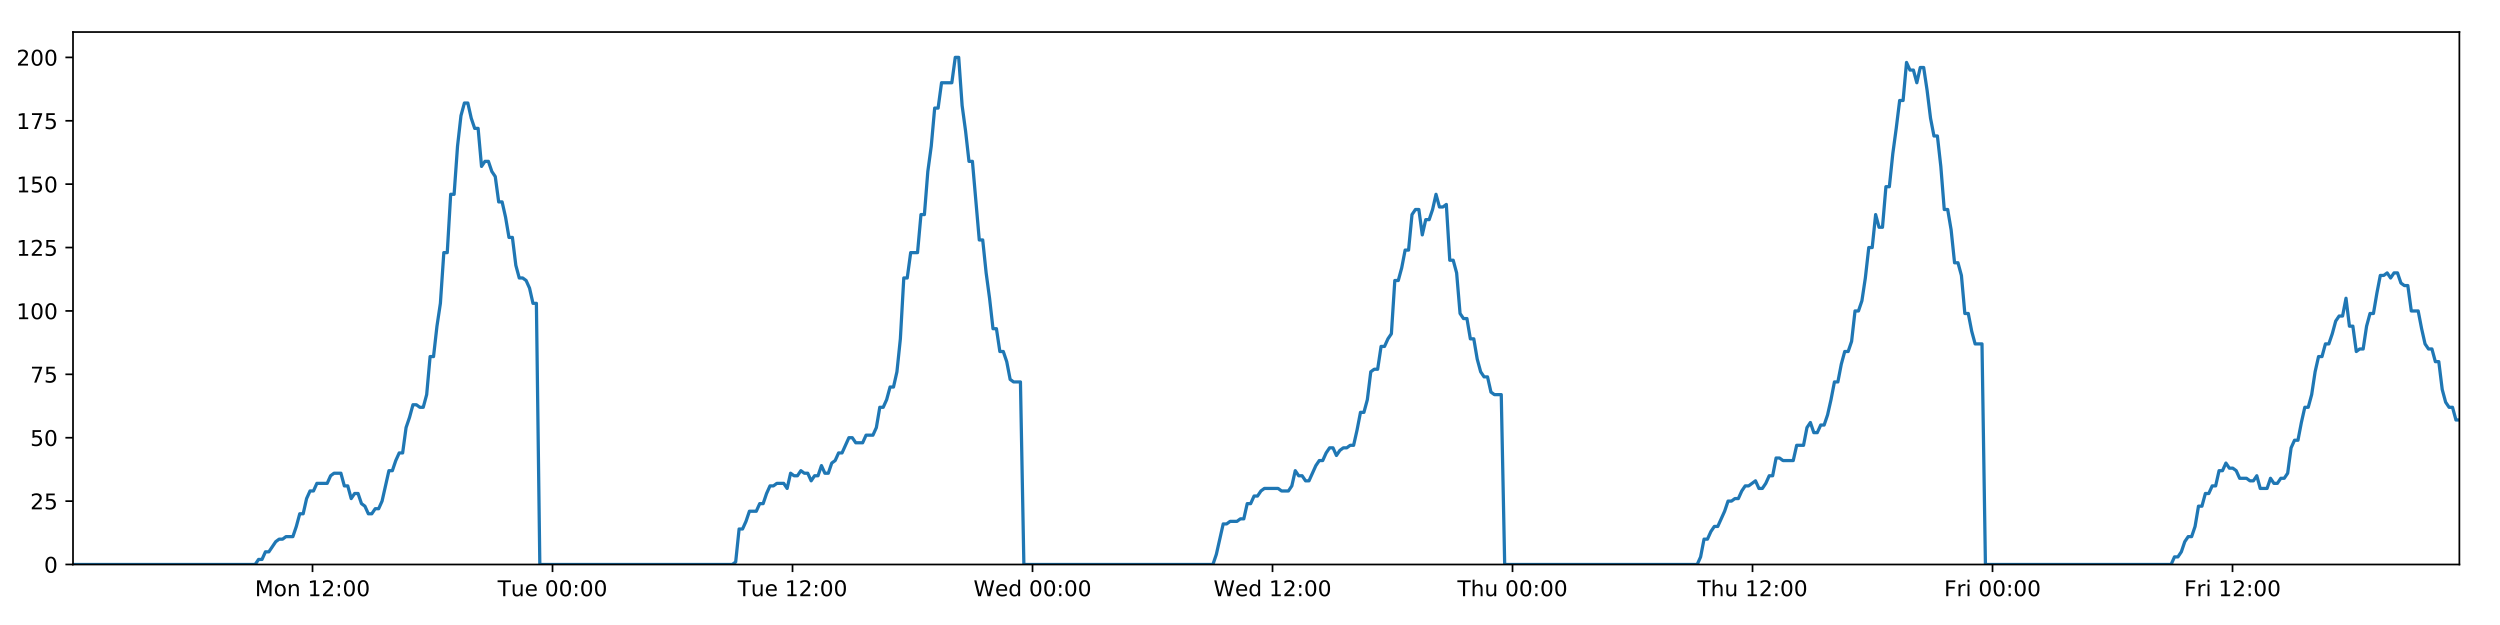
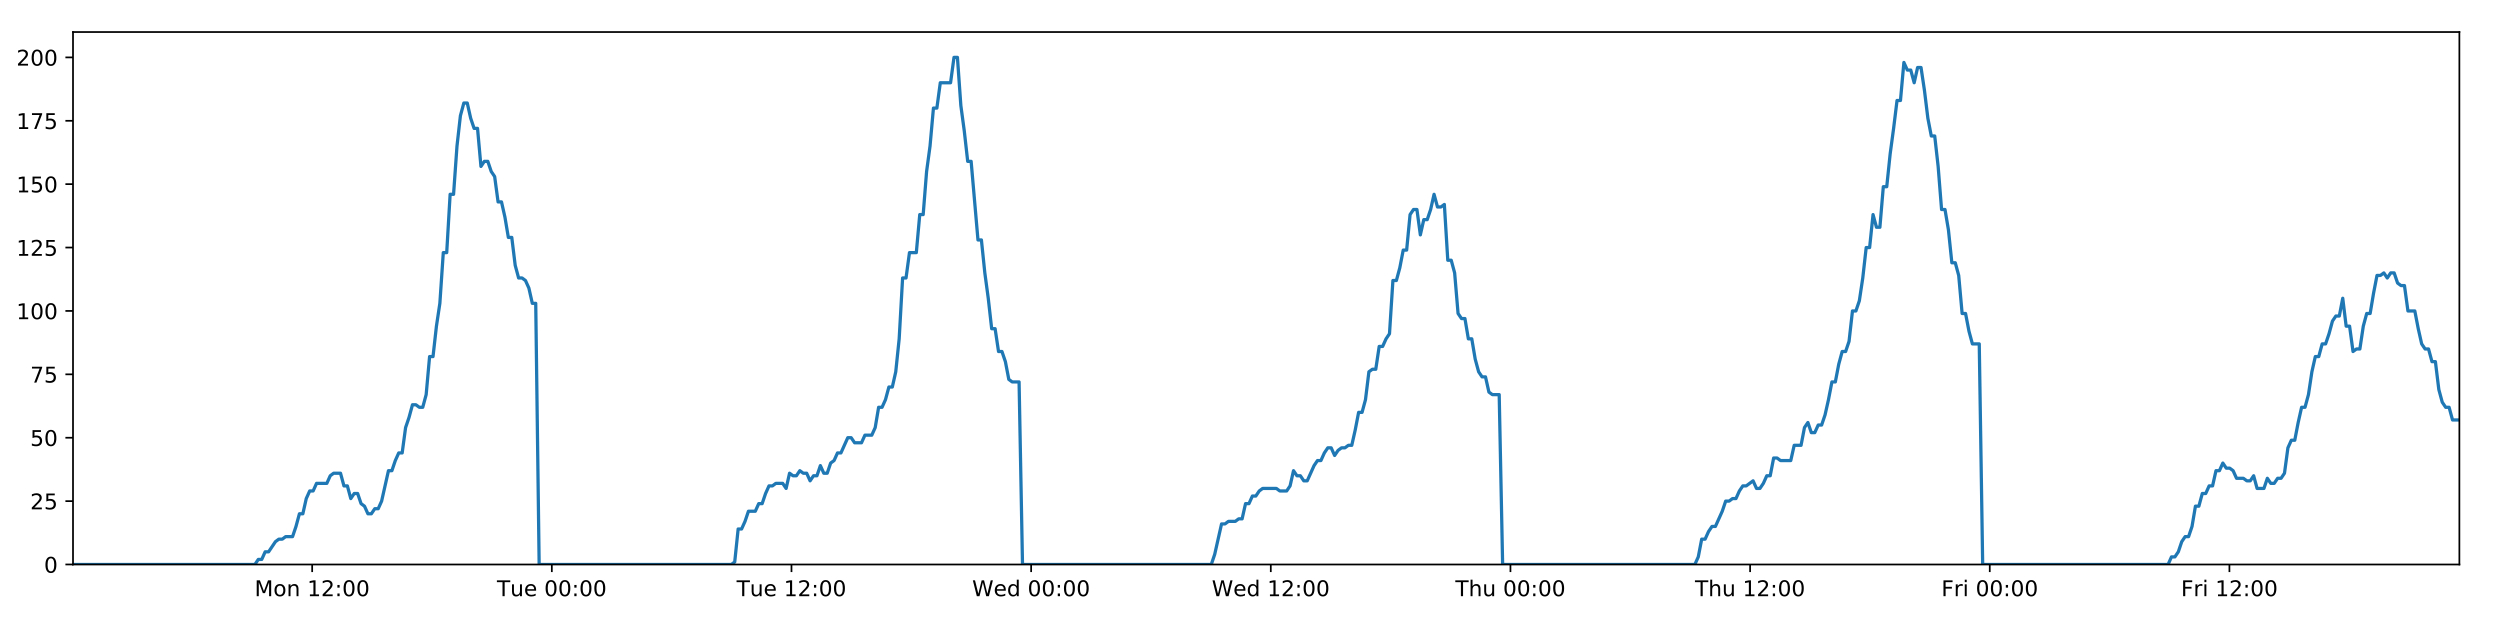
<svg xmlns="http://www.w3.org/2000/svg" xmlns:xlink="http://www.w3.org/1999/xlink" height="288pt" version="1.1" viewBox="0 0 1152 288" width="1152pt">
  <defs>
    <style type="text/css">
*{stroke-linecap:butt;stroke-linejoin:round;}
  </style>
  </defs>
  <g id="figure_1">
    <g id="patch_1">
      <path d="M 0 288  L 1152 288  L 1152 0  L 0 0  z " style="fill:#ffffff;" />
    </g>
    <g id="axes_1">
      <g id="patch_2">
        <path d="M 33.64 260.12  L 1133.28 260.12  L 1133.28 14.76  L 33.64 14.76  z " style="fill:#ffffff;" />
      </g>
      <g id="matplotlib.axis_1">
        <g id="xtick_1">
          <g id="line2d_1">
            <defs>
-               <path d="M 0 0  L 0 3.5  " id="m88bc4297ba" style="stroke:#000000;stroke-width:0.8;" />
-             </defs>
-             <g>
-               <use style="stroke:#000000;stroke-width:0.8;" x="144.008" xlink:href="#m88bc4297ba" y="260.12" />
+               <path d="M 0 0  L 0 3.5  " id="md7e9ade4cb" style="stroke:#000000;stroke-width:0.8;" />
+             </defs>
+             <g>
+               <use style="stroke:#000000;stroke-width:0.8;" x="143.849" xlink:href="#md7e9ade4cb" y="260.12" />
            </g>
          </g>
          <g id="text_1">
            <defs>
              <path d="M 9.812 72.906  L 24.516 72.906  L 43.109 23.297  L 61.812 72.906  L 76.516 72.906  L 76.516 0  L 66.891 0  L 66.891 64.016  L 48.094 14.016  L 38.188 14.016  L 19.391 64.016  L 19.391 0  L 9.812 0  z " id="DejaVuSans-77" />
              <path d="M 30.609 48.391  Q 23.391 48.391 19.188 42.75  Q 14.984 37.109 14.984 27.297  Q 14.984 17.484 19.156 11.844  Q 23.344 6.203 30.609 6.203  Q 37.797 6.203 41.984 11.859  Q 46.188 17.531 46.188 27.297  Q 46.188 37.016 41.984 42.703  Q 37.797 48.391 30.609 48.391  z M 30.609 56  Q 42.328 56 49.016 48.375  Q 55.719 40.766 55.719 27.297  Q 55.719 13.875 49.016 6.219  Q 42.328 -1.422 30.609 -1.422  Q 18.844 -1.422 12.172 6.219  Q 5.516 13.875 5.516 27.297  Q 5.516 40.766 12.172 48.375  Q 18.844 56 30.609 56  z " id="DejaVuSans-111" />
              <path d="M 54.891 33.016  L 54.891 0  L 45.906 0  L 45.906 32.719  Q 45.906 40.484 42.875 44.328  Q 39.844 48.188 33.797 48.188  Q 26.516 48.188 22.312 43.547  Q 18.109 38.922 18.109 30.906  L 18.109 0  L 9.078 0  L 9.078 54.688  L 18.109 54.688  L 18.109 46.188  Q 21.344 51.125 25.703 53.562  Q 30.078 56 35.797 56  Q 45.219 56 50.047 50.172  Q 54.891 44.344 54.891 33.016  z " id="DejaVuSans-110" />
              <path id="DejaVuSans-32" />
              <path d="M 12.406 8.297  L 28.516 8.297  L 28.516 63.922  L 10.984 60.406  L 10.984 69.391  L 28.422 72.906  L 38.281 72.906  L 38.281 8.297  L 54.391 8.297  L 54.391 0  L 12.406 0  z " id="DejaVuSans-49" />
              <path d="M 19.188 8.297  L 53.609 8.297  L 53.609 0  L 7.328 0  L 7.328 8.297  Q 12.938 14.109 22.625 23.891  Q 32.328 33.688 34.812 36.531  Q 39.547 41.844 41.422 45.531  Q 43.312 49.219 43.312 52.781  Q 43.312 58.594 39.234 62.25  Q 35.156 65.922 28.609 65.922  Q 23.969 65.922 18.812 64.312  Q 13.672 62.703 7.812 59.422  L 7.812 69.391  Q 13.766 71.781 18.938 73  Q 24.125 74.219 28.422 74.219  Q 39.75 74.219 46.484 68.547  Q 53.219 62.891 53.219 53.422  Q 53.219 48.922 51.531 44.891  Q 49.859 40.875 45.406 35.406  Q 44.188 33.984 37.641 27.219  Q 31.109 20.453 19.188 8.297  z " id="DejaVuSans-50" />
              <path d="M 11.719 12.406  L 22.016 12.406  L 22.016 0  L 11.719 0  z M 11.719 51.703  L 22.016 51.703  L 22.016 39.312  L 11.719 39.312  z " id="DejaVuSans-58" />
              <path d="M 31.781 66.406  Q 24.172 66.406 20.328 58.906  Q 16.5 51.422 16.5 36.375  Q 16.5 21.391 20.328 13.891  Q 24.172 6.391 31.781 6.391  Q 39.453 6.391 43.281 13.891  Q 47.125 21.391 47.125 36.375  Q 47.125 51.422 43.281 58.906  Q 39.453 66.406 31.781 66.406  z M 31.781 74.219  Q 44.047 74.219 50.516 64.516  Q 56.984 54.828 56.984 36.375  Q 56.984 17.969 50.516 8.266  Q 44.047 -1.422 31.781 -1.422  Q 19.531 -1.422 13.062 8.266  Q 6.594 17.969 6.594 36.375  Q 6.594 54.828 13.062 64.516  Q 19.531 74.219 31.781 74.219  z " id="DejaVuSans-48" />
            </defs>
-             <g transform="translate(117.4671 274.7184)scale(0.1 -0.1)">
+             <g transform="translate(117.3087 274.7184)scale(0.1 -0.1)">
              <use xlink:href="#DejaVuSans-77" />
              <use x="86.279" xlink:href="#DejaVuSans-111" />
              <use x="147.461" xlink:href="#DejaVuSans-110" />
              <use x="210.84" xlink:href="#DejaVuSans-32" />
              <use x="242.627" xlink:href="#DejaVuSans-49" />
              <use x="306.25" xlink:href="#DejaVuSans-50" />
              <use x="369.873" xlink:href="#DejaVuSans-58" />
              <use x="403.564" xlink:href="#DejaVuSans-48" />
              <use x="467.188" xlink:href="#DejaVuSans-48" />
            </g>
          </g>
        </g>
        <g id="xtick_2">
          <g id="line2d_2">
            <g>
-               <use style="stroke:#000000;stroke-width:0.8;" x="254.6" xlink:href="#m88bc4297ba" y="260.12" />
+               <use style="stroke:#000000;stroke-width:0.8;" x="254.283" xlink:href="#md7e9ade4cb" y="260.12" />
            </g>
          </g>
          <g id="text_2">
            <defs>
              <path d="M -0.297 72.906  L 61.375 72.906  L 61.375 64.594  L 35.5 64.594  L 35.5 0  L 25.594 0  L 25.594 64.594  L -0.297 64.594  z " id="DejaVuSans-84" />
              <path d="M 8.5 21.578  L 8.5 54.688  L 17.484 54.688  L 17.484 21.922  Q 17.484 14.156 20.5 10.266  Q 23.531 6.391 29.594 6.391  Q 36.859 6.391 41.078 11.031  Q 45.312 15.672 45.312 23.688  L 45.312 54.688  L 54.297 54.688  L 54.297 0  L 45.312 0  L 45.312 8.406  Q 42.047 3.422 37.719 1  Q 33.406 -1.422 27.688 -1.422  Q 18.266 -1.422 13.375 4.438  Q 8.5 10.297 8.5 21.578  z M 31.109 56  z " id="DejaVuSans-117" />
              <path d="M 56.203 29.594  L 56.203 25.203  L 14.891 25.203  Q 15.484 15.922 20.484 11.062  Q 25.484 6.203 34.422 6.203  Q 39.594 6.203 44.453 7.469  Q 49.312 8.734 54.109 11.281  L 54.109 2.781  Q 49.266 0.734 44.188 -0.344  Q 39.109 -1.422 33.891 -1.422  Q 20.797 -1.422 13.156 6.188  Q 5.516 13.812 5.516 26.812  Q 5.516 40.234 12.766 48.109  Q 20.016 56 32.328 56  Q 43.359 56 49.781 48.891  Q 56.203 41.797 56.203 29.594  z M 47.219 32.234  Q 47.125 39.594 43.094 43.984  Q 39.062 48.391 32.422 48.391  Q 24.906 48.391 20.391 44.141  Q 15.875 39.891 15.188 32.172  z " id="DejaVuSans-101" />
            </defs>
-             <g transform="translate(229.3138 274.7184)scale(0.1 -0.1)">
+             <g transform="translate(228.9966 274.7184)scale(0.1 -0.1)">
              <use xlink:href="#DejaVuSans-84" />
              <use x="60.85" xlink:href="#DejaVuSans-117" />
              <use x="124.229" xlink:href="#DejaVuSans-101" />
              <use x="185.752" xlink:href="#DejaVuSans-32" />
              <use x="217.539" xlink:href="#DejaVuSans-48" />
              <use x="281.162" xlink:href="#DejaVuSans-48" />
              <use x="344.785" xlink:href="#DejaVuSans-58" />
              <use x="378.477" xlink:href="#DejaVuSans-48" />
              <use x="442.1" xlink:href="#DejaVuSans-48" />
            </g>
          </g>
        </g>
        <g id="xtick_3">
          <g id="line2d_3">
            <g>
-               <use style="stroke:#000000;stroke-width:0.8;" x="365.192" xlink:href="#m88bc4297ba" y="260.12" />
+               <use style="stroke:#000000;stroke-width:0.8;" x="364.716" xlink:href="#md7e9ade4cb" y="260.12" />
            </g>
          </g>
          <g id="text_3">
-             <g transform="translate(339.9058 274.7184)scale(0.1 -0.1)">
+             <g transform="translate(339.4298 274.7184)scale(0.1 -0.1)">
              <use xlink:href="#DejaVuSans-84" />
              <use x="60.85" xlink:href="#DejaVuSans-117" />
              <use x="124.229" xlink:href="#DejaVuSans-101" />
              <use x="185.752" xlink:href="#DejaVuSans-32" />
              <use x="217.539" xlink:href="#DejaVuSans-49" />
              <use x="281.162" xlink:href="#DejaVuSans-50" />
              <use x="344.785" xlink:href="#DejaVuSans-58" />
              <use x="378.477" xlink:href="#DejaVuSans-48" />
              <use x="442.1" xlink:href="#DejaVuSans-48" />
            </g>
          </g>
        </g>
        <g id="xtick_4">
          <g id="line2d_4">
            <g>
-               <use style="stroke:#000000;stroke-width:0.8;" x="475.784" xlink:href="#m88bc4297ba" y="260.12" />
+               <use style="stroke:#000000;stroke-width:0.8;" x="475.149" xlink:href="#md7e9ade4cb" y="260.12" />
            </g>
          </g>
          <g id="text_4">
            <defs>
              <path d="M 3.328 72.906  L 13.281 72.906  L 28.609 11.281  L 43.891 72.906  L 54.984 72.906  L 70.312 11.281  L 85.594 72.906  L 95.609 72.906  L 77.297 0  L 64.891 0  L 49.516 63.281  L 33.984 0  L 21.578 0  z " id="DejaVuSans-87" />
              <path d="M 45.406 46.391  L 45.406 75.984  L 54.391 75.984  L 54.391 0  L 45.406 0  L 45.406 8.203  Q 42.578 3.328 38.25 0.953  Q 33.938 -1.422 27.875 -1.422  Q 17.969 -1.422 11.734 6.484  Q 5.516 14.406 5.516 27.297  Q 5.516 40.188 11.734 48.094  Q 17.969 56 27.875 56  Q 33.938 56 38.25 53.625  Q 42.578 51.266 45.406 46.391  z M 14.797 27.297  Q 14.797 17.391 18.875 11.75  Q 22.953 6.109 30.078 6.109  Q 37.203 6.109 41.297 11.75  Q 45.406 17.391 45.406 27.297  Q 45.406 37.203 41.297 42.844  Q 37.203 48.484 30.078 48.484  Q 22.953 48.484 18.875 42.844  Q 14.797 37.203 14.797 27.297  z " id="DejaVuSans-100" />
            </defs>
-             <g transform="translate(448.5946 274.7184)scale(0.1 -0.1)">
+             <g transform="translate(447.9598 274.7184)scale(0.1 -0.1)">
              <use xlink:href="#DejaVuSans-87" />
              <use x="98.799" xlink:href="#DejaVuSans-101" />
              <use x="160.322" xlink:href="#DejaVuSans-100" />
              <use x="223.799" xlink:href="#DejaVuSans-32" />
              <use x="255.586" xlink:href="#DejaVuSans-48" />
              <use x="319.209" xlink:href="#DejaVuSans-48" />
              <use x="382.832" xlink:href="#DejaVuSans-58" />
              <use x="416.523" xlink:href="#DejaVuSans-48" />
              <use x="480.146" xlink:href="#DejaVuSans-48" />
            </g>
          </g>
        </g>
        <g id="xtick_5">
          <g id="line2d_5">
            <g>
-               <use style="stroke:#000000;stroke-width:0.8;" x="586.376" xlink:href="#m88bc4297ba" y="260.12" />
+               <use style="stroke:#000000;stroke-width:0.8;" x="585.582" xlink:href="#md7e9ade4cb" y="260.12" />
            </g>
          </g>
          <g id="text_5">
-             <g transform="translate(559.1866 274.7184)scale(0.1 -0.1)">
+             <g transform="translate(558.393 274.7184)scale(0.1 -0.1)">
              <use xlink:href="#DejaVuSans-87" />
              <use x="98.799" xlink:href="#DejaVuSans-101" />
              <use x="160.322" xlink:href="#DejaVuSans-100" />
              <use x="223.799" xlink:href="#DejaVuSans-32" />
              <use x="255.586" xlink:href="#DejaVuSans-49" />
              <use x="319.209" xlink:href="#DejaVuSans-50" />
              <use x="382.832" xlink:href="#DejaVuSans-58" />
              <use x="416.523" xlink:href="#DejaVuSans-48" />
              <use x="480.146" xlink:href="#DejaVuSans-48" />
            </g>
          </g>
        </g>
        <g id="xtick_6">
          <g id="line2d_6">
            <g>
-               <use style="stroke:#000000;stroke-width:0.8;" x="696.968" xlink:href="#m88bc4297ba" y="260.12" />
+               <use style="stroke:#000000;stroke-width:0.8;" x="696.015" xlink:href="#md7e9ade4cb" y="260.12" />
            </g>
          </g>
          <g id="text_6">
            <defs>
              <path d="M 54.891 33.016  L 54.891 0  L 45.906 0  L 45.906 32.719  Q 45.906 40.484 42.875 44.328  Q 39.844 48.188 33.797 48.188  Q 26.516 48.188 22.312 43.547  Q 18.109 38.922 18.109 30.906  L 18.109 0  L 9.078 0  L 9.078 75.984  L 18.109 75.984  L 18.109 46.188  Q 21.344 51.125 25.703 53.562  Q 30.078 56 35.797 56  Q 45.219 56 50.047 50.172  Q 54.891 44.344 54.891 33.016  z " id="DejaVuSans-104" />
            </defs>
-             <g transform="translate(671.5778 274.7184)scale(0.1 -0.1)">
+             <g transform="translate(670.6254 274.7184)scale(0.1 -0.1)">
              <use xlink:href="#DejaVuSans-84" />
              <use x="61.084" xlink:href="#DejaVuSans-104" />
              <use x="124.463" xlink:href="#DejaVuSans-117" />
              <use x="187.842" xlink:href="#DejaVuSans-32" />
              <use x="219.629" xlink:href="#DejaVuSans-48" />
              <use x="283.252" xlink:href="#DejaVuSans-48" />
              <use x="346.875" xlink:href="#DejaVuSans-58" />
              <use x="380.566" xlink:href="#DejaVuSans-48" />
              <use x="444.189" xlink:href="#DejaVuSans-48" />
            </g>
          </g>
        </g>
        <g id="xtick_7">
          <g id="line2d_7">
            <g>
-               <use style="stroke:#000000;stroke-width:0.8;" x="807.56" xlink:href="#m88bc4297ba" y="260.12" />
+               <use style="stroke:#000000;stroke-width:0.8;" x="806.448" xlink:href="#md7e9ade4cb" y="260.12" />
            </g>
          </g>
          <g id="text_7">
-             <g transform="translate(782.1698 274.7184)scale(0.1 -0.1)">
+             <g transform="translate(781.0586 274.7184)scale(0.1 -0.1)">
              <use xlink:href="#DejaVuSans-84" />
              <use x="61.084" xlink:href="#DejaVuSans-104" />
              <use x="124.463" xlink:href="#DejaVuSans-117" />
              <use x="187.842" xlink:href="#DejaVuSans-32" />
              <use x="219.629" xlink:href="#DejaVuSans-49" />
              <use x="283.252" xlink:href="#DejaVuSans-50" />
              <use x="346.875" xlink:href="#DejaVuSans-58" />
              <use x="380.566" xlink:href="#DejaVuSans-48" />
              <use x="444.189" xlink:href="#DejaVuSans-48" />
            </g>
          </g>
        </g>
        <g id="xtick_8">
          <g id="line2d_8">
            <g>
-               <use style="stroke:#000000;stroke-width:0.8;" x="918.152" xlink:href="#m88bc4297ba" y="260.12" />
+               <use style="stroke:#000000;stroke-width:0.8;" x="916.882" xlink:href="#md7e9ade4cb" y="260.12" />
            </g>
          </g>
          <g id="text_8">
            <defs>
              <path d="M 9.812 72.906  L 51.703 72.906  L 51.703 64.594  L 19.672 64.594  L 19.672 43.109  L 48.578 43.109  L 48.578 34.812  L 19.672 34.812  L 19.672 0  L 9.812 0  z " id="DejaVuSans-70" />
              <path d="M 41.109 46.297  Q 39.594 47.172 37.812 47.578  Q 36.031 48 33.891 48  Q 26.266 48 22.188 43.047  Q 18.109 38.094 18.109 28.812  L 18.109 0  L 9.078 0  L 9.078 54.688  L 18.109 54.688  L 18.109 46.188  Q 20.953 51.172 25.484 53.578  Q 30.031 56 36.531 56  Q 37.453 56 38.578 55.875  Q 39.703 55.766 41.062 55.516  z " id="DejaVuSans-114" />
              <path d="M 9.422 54.688  L 18.406 54.688  L 18.406 0  L 9.422 0  z M 9.422 75.984  L 18.406 75.984  L 18.406 64.594  L 9.422 64.594  z " id="DejaVuSans-105" />
            </defs>
-             <g transform="translate(895.8383 274.7184)scale(0.1 -0.1)">
+             <g transform="translate(894.5684 274.7184)scale(0.1 -0.1)">
              <use xlink:href="#DejaVuSans-70" />
              <use x="57.41" xlink:href="#DejaVuSans-114" />
              <use x="98.523" xlink:href="#DejaVuSans-105" />
              <use x="126.307" xlink:href="#DejaVuSans-32" />
              <use x="158.094" xlink:href="#DejaVuSans-48" />
              <use x="221.717" xlink:href="#DejaVuSans-48" />
              <use x="285.34" xlink:href="#DejaVuSans-58" />
              <use x="319.031" xlink:href="#DejaVuSans-48" />
              <use x="382.654" xlink:href="#DejaVuSans-48" />
            </g>
          </g>
        </g>
        <g id="xtick_9">
          <g id="line2d_9">
            <g>
-               <use style="stroke:#000000;stroke-width:0.8;" x="1028.744" xlink:href="#m88bc4297ba" y="260.12" />
+               <use style="stroke:#000000;stroke-width:0.8;" x="1027.315" xlink:href="#md7e9ade4cb" y="260.12" />
            </g>
          </g>
          <g id="text_9">
-             <g transform="translate(1006.43 274.7184)scale(0.1 -0.1)">
+             <g transform="translate(1005.002 274.7184)scale(0.1 -0.1)">
              <use xlink:href="#DejaVuSans-70" />
              <use x="57.41" xlink:href="#DejaVuSans-114" />
              <use x="98.523" xlink:href="#DejaVuSans-105" />
              <use x="126.307" xlink:href="#DejaVuSans-32" />
              <use x="158.094" xlink:href="#DejaVuSans-49" />
              <use x="221.717" xlink:href="#DejaVuSans-50" />
              <use x="285.34" xlink:href="#DejaVuSans-58" />
              <use x="319.031" xlink:href="#DejaVuSans-48" />
              <use x="382.654" xlink:href="#DejaVuSans-48" />
            </g>
          </g>
        </g>
      </g>
      <g id="matplotlib.axis_2">
        <g id="ytick_1">
          <g id="line2d_10">
            <defs>
-               <path d="M 0 0  L -3.5 0  " id="md80e91fb2a" style="stroke:#000000;stroke-width:0.8;" />
-             </defs>
-             <g>
-               <use style="stroke:#000000;stroke-width:0.8;" x="33.64" xlink:href="#md80e91fb2a" y="260.12" />
+               <path d="M 0 0  L -3.5 0  " id="m12d3715733" style="stroke:#000000;stroke-width:0.8;" />
+             </defs>
+             <g>
+               <use style="stroke:#000000;stroke-width:0.8;" x="33.64" xlink:href="#m12d3715733" y="260.12" />
            </g>
          </g>
          <g id="text_10">
            <g transform="translate(20.2775 263.9192)scale(0.1 -0.1)">
              <use xlink:href="#DejaVuSans-48" />
            </g>
          </g>
        </g>
        <g id="ytick_2">
          <g id="line2d_11">
            <g>
-               <use style="stroke:#000000;stroke-width:0.8;" x="33.64" xlink:href="#md80e91fb2a" y="230.91" />
+               <use style="stroke:#000000;stroke-width:0.8;" x="33.64" xlink:href="#m12d3715733" y="230.91" />
            </g>
          </g>
          <g id="text_11">
            <defs>
              <path d="M 10.797 72.906  L 49.516 72.906  L 49.516 64.594  L 19.828 64.594  L 19.828 46.734  Q 21.969 47.469 24.109 47.828  Q 26.266 48.188 28.422 48.188  Q 40.625 48.188 47.75 41.5  Q 54.891 34.812 54.891 23.391  Q 54.891 11.625 47.562 5.094  Q 40.234 -1.422 26.906 -1.422  Q 22.312 -1.422 17.547 -0.641  Q 12.797 0.141 7.719 1.703  L 7.719 11.625  Q 12.109 9.234 16.797 8.062  Q 21.484 6.891 26.703 6.891  Q 35.156 6.891 40.078 11.328  Q 45.016 15.766 45.016 23.391  Q 45.016 31 40.078 35.438  Q 35.156 39.891 26.703 39.891  Q 22.75 39.891 18.812 39.016  Q 14.891 38.141 10.797 36.281  z " id="DejaVuSans-53" />
            </defs>
            <g transform="translate(13.915 234.7097)scale(0.1 -0.1)">
              <use xlink:href="#DejaVuSans-50" />
              <use x="63.623" xlink:href="#DejaVuSans-53" />
            </g>
          </g>
        </g>
        <g id="ytick_3">
          <g id="line2d_12">
            <g>
-               <use style="stroke:#000000;stroke-width:0.8;" x="33.64" xlink:href="#md80e91fb2a" y="201.701" />
+               <use style="stroke:#000000;stroke-width:0.8;" x="33.64" xlink:href="#m12d3715733" y="201.701" />
            </g>
          </g>
          <g id="text_12">
            <g transform="translate(13.915 205.5002)scale(0.1 -0.1)">
              <use xlink:href="#DejaVuSans-53" />
              <use x="63.623" xlink:href="#DejaVuSans-48" />
            </g>
          </g>
        </g>
        <g id="ytick_4">
          <g id="line2d_13">
            <g>
-               <use style="stroke:#000000;stroke-width:0.8;" x="33.64" xlink:href="#md80e91fb2a" y="172.491" />
+               <use style="stroke:#000000;stroke-width:0.8;" x="33.64" xlink:href="#m12d3715733" y="172.491" />
            </g>
          </g>
          <g id="text_13">
            <defs>
              <path d="M 8.203 72.906  L 55.078 72.906  L 55.078 68.703  L 28.609 0  L 18.312 0  L 43.219 64.594  L 8.203 64.594  z " id="DejaVuSans-55" />
            </defs>
            <g transform="translate(13.915 176.2906)scale(0.1 -0.1)">
              <use xlink:href="#DejaVuSans-55" />
              <use x="63.623" xlink:href="#DejaVuSans-53" />
            </g>
          </g>
        </g>
        <g id="ytick_5">
          <g id="line2d_14">
            <g>
-               <use style="stroke:#000000;stroke-width:0.8;" x="33.64" xlink:href="#md80e91fb2a" y="143.282" />
+               <use style="stroke:#000000;stroke-width:0.8;" x="33.64" xlink:href="#m12d3715733" y="143.282" />
            </g>
          </g>
          <g id="text_14">
            <g transform="translate(7.5525 147.0811)scale(0.1 -0.1)">
              <use xlink:href="#DejaVuSans-49" />
              <use x="63.623" xlink:href="#DejaVuSans-48" />
              <use x="127.246" xlink:href="#DejaVuSans-48" />
            </g>
          </g>
        </g>
        <g id="ytick_6">
          <g id="line2d_15">
            <g>
-               <use style="stroke:#000000;stroke-width:0.8;" x="33.64" xlink:href="#md80e91fb2a" y="114.072" />
+               <use style="stroke:#000000;stroke-width:0.8;" x="33.64" xlink:href="#m12d3715733" y="114.072" />
            </g>
          </g>
          <g id="text_15">
            <g transform="translate(7.5525 117.8716)scale(0.1 -0.1)">
              <use xlink:href="#DejaVuSans-49" />
              <use x="63.623" xlink:href="#DejaVuSans-50" />
              <use x="127.246" xlink:href="#DejaVuSans-53" />
            </g>
          </g>
        </g>
        <g id="ytick_7">
          <g id="line2d_16">
            <g>
-               <use style="stroke:#000000;stroke-width:0.8;" x="33.64" xlink:href="#md80e91fb2a" y="84.863" />
+               <use style="stroke:#000000;stroke-width:0.8;" x="33.64" xlink:href="#m12d3715733" y="84.863" />
            </g>
          </g>
          <g id="text_16">
            <g transform="translate(7.5525 88.66208)scale(0.1 -0.1)">
              <use xlink:href="#DejaVuSans-49" />
              <use x="63.623" xlink:href="#DejaVuSans-53" />
              <use x="127.246" xlink:href="#DejaVuSans-48" />
            </g>
          </g>
        </g>
        <g id="ytick_8">
          <g id="line2d_17">
            <g>
-               <use style="stroke:#000000;stroke-width:0.8;" x="33.64" xlink:href="#md80e91fb2a" y="55.653" />
+               <use style="stroke:#000000;stroke-width:0.8;" x="33.64" xlink:href="#m12d3715733" y="55.653" />
            </g>
          </g>
          <g id="text_17">
            <g transform="translate(7.5525 59.45255)scale(0.1 -0.1)">
              <use xlink:href="#DejaVuSans-49" />
              <use x="63.623" xlink:href="#DejaVuSans-55" />
              <use x="127.246" xlink:href="#DejaVuSans-53" />
            </g>
          </g>
        </g>
        <g id="ytick_9">
          <g id="line2d_18">
            <g>
-               <use style="stroke:#000000;stroke-width:0.8;" x="33.64" xlink:href="#md80e91fb2a" y="26.444" />
+               <use style="stroke:#000000;stroke-width:0.8;" x="33.64" xlink:href="#m12d3715733" y="26.444" />
            </g>
          </g>
          <g id="text_18">
            <g transform="translate(7.5525 30.24303)scale(0.1 -0.1)">
              <use xlink:href="#DejaVuSans-50" />
              <use x="63.623" xlink:href="#DejaVuSans-48" />
              <use x="127.246" xlink:href="#DejaVuSans-48" />
            </g>
          </g>
        </g>
      </g>
      <g id="line2d_19">
-         <path clip-path="url(#pcc36a77814)" d="M 33.64 260.12  L 117.566 260.12  L 119.148 257.783  L 120.73 257.783  L 122.312 254.278  L 123.894 254.278  L 127.055 249.605  L 128.637 248.436  L 130.217 248.436  L 131.797 247.268  L 134.959 247.268  L 136.54 242.594  L 138.121 236.752  L 139.7 236.752  L 141.281 229.742  L 142.865 226.237  L 144.445 226.237  L 146.026 222.732  L 150.766 222.732  L 152.346 219.227  L 153.926 218.058  L 157.087 218.058  L 158.668 223.9  L 160.248 223.9  L 161.831 229.742  L 163.41 227.405  L 164.992 227.405  L 166.572 232.079  L 168.152 233.247  L 169.733 236.752  L 171.313 236.752  L 172.896 234.416  L 174.475 234.416  L 176.055 230.91  L 179.214 216.89  L 180.794 216.89  L 182.374 212.216  L 183.955 208.711  L 185.537 208.711  L 187.117 197.027  L 188.703 192.354  L 190.289 186.512  L 191.869 186.512  L 193.45 187.68  L 195.029 187.68  L 196.61 181.838  L 198.19 164.313  L 199.77 164.313  L 201.35 150.292  L 202.931 139.777  L 204.512 116.409  L 206.092 116.409  L 207.672 89.536  L 209.254 89.536  L 210.834 67.337  L 212.413 53.317  L 213.992 47.475  L 215.572 47.475  L 217.152 54.485  L 218.731 59.158  L 220.312 59.158  L 221.893 76.684  L 223.472 74.347  L 225.054 74.347  L 226.636 79.021  L 228.215 81.358  L 229.797 93.042  L 231.376 93.042  L 232.955 100.052  L 234.535 109.399  L 236.113 109.399  L 237.694 122.251  L 239.273 128.093  L 240.855 128.093  L 242.434 129.261  L 244.014 132.766  L 245.593 139.777  L 247.171 139.777  L 248.749 260.12  L 337.443 260.12  L 338.997 258.952  L 340.581 243.763  L 342.164 243.763  L 343.748 240.258  L 345.328 235.584  L 348.494 235.584  L 350.074 232.079  L 351.654 232.079  L 353.234 227.405  L 354.815 223.9  L 356.394 223.9  L 357.976 222.732  L 361.135 222.732  L 362.715 225.069  L 364.299 218.058  L 365.882 219.227  L 367.461 219.227  L 369.041 216.89  L 370.622 218.058  L 372.203 218.058  L 373.783 221.563  L 375.362 219.227  L 376.942 219.227  L 378.524 214.553  L 380.103 218.058  L 381.682 218.058  L 383.261 213.385  L 384.844 212.216  L 386.426 208.711  L 388.007 208.711  L 391.166 201.701  L 392.748 201.701  L 394.331 204.038  L 397.501 204.038  L 399.08 200.533  L 402.242 200.533  L 403.824 197.027  L 405.405 187.68  L 406.984 187.68  L 408.563 184.175  L 410.144 178.333  L 411.724 178.333  L 413.306 171.323  L 414.887 156.134  L 416.467 128.093  L 418.052 128.093  L 419.638 116.409  L 422.798 116.409  L 424.383 98.883  L 425.963 98.883  L 427.542 79.021  L 429.122 67.337  L 430.701 49.811  L 432.281 49.811  L 433.863 38.128  L 438.601 38.128  L 440.184 26.444  L 441.767 26.444  L 443.346 48.643  L 444.927 60.327  L 446.506 74.347  L 448.09 74.347  L 451.248 110.567  L 452.832 110.567  L 454.411 125.756  L 455.991 137.44  L 457.57 151.461  L 459.154 151.461  L 460.734 161.976  L 462.315 161.976  L 463.899 166.65  L 465.478 174.828  L 467.058 175.997  L 470.219 175.997  L 471.798 260.12  L 558.91 260.12  L 560.489 255.446  L 563.65 241.426  L 565.232 241.426  L 566.812 240.258  L 569.977 240.258  L 571.557 239.089  L 573.137 239.089  L 574.719 232.079  L 576.301 232.079  L 577.881 228.574  L 579.463 228.574  L 581.044 226.237  L 582.626 225.069  L 588.95 225.069  L 590.537 226.237  L 593.696 226.237  L 595.276 223.9  L 596.858 216.89  L 598.437 219.227  L 600.02 219.227  L 601.603 221.563  L 603.182 221.563  L 606.342 214.553  L 607.925 212.216  L 609.507 212.216  L 611.087 208.711  L 612.669 206.374  L 614.251 206.374  L 615.831 209.88  L 617.413 207.543  L 618.995 206.374  L 620.578 206.374  L 622.161 205.206  L 623.742 205.206  L 625.322 198.196  L 626.904 190.017  L 628.488 190.017  L 630.071 184.175  L 631.653 171.323  L 633.232 170.155  L 634.817 170.155  L 636.4 159.639  L 637.983 159.639  L 639.564 156.134  L 641.146 153.797  L 642.729 129.261  L 644.323 129.261  L 645.904 123.419  L 647.484 115.241  L 649.066 115.241  L 650.647 98.883  L 652.227 96.547  L 653.807 96.547  L 655.389 108.23  L 656.974 101.22  L 658.553 101.22  L 660.132 96.547  L 661.715 89.536  L 663.302 95.378  L 664.885 95.378  L 666.468 94.21  L 668.051 119.914  L 669.633 119.914  L 671.212 125.756  L 672.795 144.45  L 674.377 146.787  L 675.959 146.787  L 677.541 156.134  L 679.12 156.134  L 680.703 165.481  L 682.286 171.323  L 683.865 173.66  L 685.449 173.66  L 687.031 180.67  L 688.61 181.838  L 691.775 181.838  L 693.358 260.12  L 782.062 260.12  L 783.641 256.615  L 785.219 248.436  L 786.799 248.436  L 788.381 244.931  L 789.961 242.594  L 791.541 242.594  L 794.704 235.584  L 796.286 230.91  L 797.869 230.91  L 799.448 229.742  L 801.029 229.742  L 802.608 226.237  L 804.191 223.9  L 805.772 223.9  L 808.933 221.563  L 810.514 225.069  L 812.096 225.069  L 813.676 222.732  L 815.257 219.227  L 816.838 219.227  L 818.418 211.048  L 819.999 211.048  L 821.579 212.216  L 826.323 212.216  L 827.905 205.206  L 831.066 205.206  L 832.648 197.027  L 834.229 194.691  L 835.812 199.364  L 837.394 199.364  L 838.983 195.859  L 840.563 195.859  L 842.143 191.186  L 843.724 184.175  L 845.305 175.997  L 846.887 175.997  L 848.468 167.818  L 850.051 161.976  L 851.633 161.976  L 853.216 157.302  L 854.798 143.282  L 856.383 143.282  L 857.966 138.608  L 859.548 128.093  L 861.13 114.072  L 862.711 114.072  L 864.291 98.883  L 865.87 104.725  L 867.451 104.725  L 869.032 86.031  L 870.612 86.031  L 872.199 70.842  L 873.78 59.158  L 875.361 46.306  L 876.944 46.306  L 878.528 28.781  L 880.11 32.286  L 881.69 32.286  L 883.271 38.128  L 884.85 31.117  L 886.43 31.117  L 888.009 41.633  L 889.59 54.485  L 891.17 62.664  L 892.749 62.664  L 894.328 76.684  L 895.914 96.547  L 897.493 96.547  L 899.075 105.894  L 900.658 121.083  L 902.237 121.083  L 903.817 126.925  L 905.399 144.45  L 906.981 144.45  L 908.56 152.629  L 910.14 158.471  L 913.302 158.471  L 914.882 260.12  L 1000.448 260.12  L 1002.003 256.615  L 1003.583 256.615  L 1005.163 254.278  L 1006.742 249.605  L 1008.322 247.268  L 1009.905 247.268  L 1011.486 242.594  L 1013.066 233.247  L 1014.648 233.247  L 1016.227 227.405  L 1017.806 227.405  L 1019.385 223.9  L 1020.968 223.9  L 1022.547 216.89  L 1024.127 216.89  L 1025.707 213.385  L 1027.286 215.722  L 1028.866 215.722  L 1030.446 216.89  L 1032.026 220.395  L 1035.193 220.395  L 1036.772 221.563  L 1038.352 221.563  L 1039.932 219.227  L 1041.512 225.069  L 1044.67 225.069  L 1046.249 220.395  L 1047.83 222.732  L 1049.412 222.732  L 1050.993 220.395  L 1052.575 220.395  L 1054.155 218.058  L 1055.735 206.374  L 1057.314 202.869  L 1058.896 202.869  L 1060.474 194.691  L 1062.054 187.68  L 1063.633 187.68  L 1065.216 181.838  L 1066.802 171.323  L 1068.384 164.313  L 1069.968 164.313  L 1071.547 158.471  L 1073.126 158.471  L 1074.71 153.797  L 1076.291 147.955  L 1077.872 145.619  L 1079.456 145.619  L 1081.037 137.44  L 1082.617 150.292  L 1084.197 150.292  L 1085.784 161.976  L 1087.364 160.808  L 1088.943 160.808  L 1090.522 150.292  L 1092.102 144.45  L 1093.684 144.45  L 1095.265 135.103  L 1096.845 126.925  L 1098.427 126.925  L 1100.007 125.756  L 1101.587 128.093  L 1103.172 125.756  L 1104.767 125.756  L 1106.351 130.43  L 1107.937 131.598  L 1109.524 131.598  L 1111.122 143.282  L 1114.295 143.282  L 1115.881 151.461  L 1117.462 158.471  L 1119.05 160.808  L 1120.631 160.808  L 1122.214 166.65  L 1123.795 166.65  L 1125.378 179.502  L 1126.959 185.344  L 1128.539 187.68  L 1130.118 187.68  L 1131.7 193.522  L 1133.28 193.522  L 1133.28 193.522  " style="fill:none;stroke:#1f77b4;stroke-linecap:square;stroke-width:1.5;" />
+         <path clip-path="url(#p9ff4e1f117)" d="M 33.64 260.12  L 117.446 260.12  L 119.025 257.783  L 120.605 257.783  L 122.185 254.278  L 123.765 254.278  L 126.921 249.605  L 128.501 248.436  L 130.078 248.436  L 131.656 247.268  L 134.813 247.268  L 136.392 242.594  L 137.971 236.752  L 139.548 236.752  L 141.127 229.742  L 142.708 226.237  L 144.286 226.237  L 145.864 222.732  L 150.598 222.732  L 152.176 219.227  L 153.753 218.058  L 156.91 218.058  L 158.488 223.9  L 160.066 223.9  L 161.647 229.742  L 163.224 227.405  L 164.803 227.405  L 166.381 232.079  L 167.958 233.247  L 169.537 236.752  L 171.116 236.752  L 172.696 234.416  L 174.273 234.416  L 175.851 230.91  L 179.005 216.89  L 180.582 216.89  L 182.16 212.216  L 183.739 208.711  L 185.319 208.711  L 186.896 197.027  L 188.481 192.354  L 190.064 186.512  L 191.641 186.512  L 193.22 187.68  L 194.798 187.68  L 196.376 181.838  L 197.954 164.313  L 199.531 164.313  L 201.109 150.292  L 202.688 139.777  L 204.267 116.409  L 205.845 116.409  L 207.422 89.536  L 209.002 89.536  L 210.579 67.337  L 212.157 53.317  L 213.733 47.475  L 215.311 47.475  L 216.888 54.485  L 218.465 59.158  L 220.044 59.158  L 221.622 76.684  L 223.199 74.347  L 224.779 74.347  L 226.358 79.021  L 227.935 81.358  L 229.515 93.042  L 231.092 93.042  L 232.669 100.052  L 234.246 109.399  L 235.823 109.399  L 237.401 122.251  L 238.978 128.093  L 240.558 128.093  L 242.134 129.261  L 243.711 132.766  L 245.289 139.777  L 246.865 139.777  L 248.441 260.12  L 337.006 260.12  L 338.558 258.952  L 340.14 243.763  L 341.721 243.763  L 343.302 240.258  L 344.88 235.584  L 348.041 235.584  L 349.619 232.079  L 351.197 232.079  L 352.776 227.405  L 354.354 223.9  L 355.931 223.9  L 357.511 222.732  L 360.665 222.732  L 362.243 225.069  L 363.824 218.058  L 365.405 219.227  L 366.981 219.227  L 368.56 216.89  L 370.138 218.058  L 371.717 218.058  L 373.294 221.563  L 374.871 219.227  L 376.449 219.227  L 378.029 214.553  L 379.606 218.058  L 381.182 218.058  L 382.759 213.385  L 384.34 212.216  L 385.92 208.711  L 387.499 208.711  L 390.653 201.701  L 392.233 201.701  L 393.813 204.038  L 396.978 204.038  L 398.555 200.533  L 401.713 200.533  L 403.293 197.027  L 404.871 187.68  L 406.448 187.68  L 408.025 184.175  L 409.603 178.333  L 411.181 178.333  L 412.761 171.323  L 414.339 156.134  L 415.918 128.093  L 417.5 128.093  L 419.084 116.409  L 422.239 116.409  L 423.822 98.883  L 425.4 98.883  L 426.977 79.021  L 428.554 67.337  L 430.131 49.811  L 431.709 49.811  L 433.288 38.128  L 438.02 38.128  L 439.601 26.444  L 441.181 26.444  L 442.758 48.643  L 444.336 60.327  L 445.914 74.347  L 447.495 74.347  L 450.649 110.567  L 452.23 110.567  L 453.807 125.756  L 455.385 137.44  L 456.962 151.461  L 458.543 151.461  L 460.121 161.976  L 461.699 161.976  L 463.281 166.65  L 464.858 174.828  L 466.436 175.997  L 469.592 175.997  L 471.169 260.12  L 558.156 260.12  L 559.733 255.446  L 562.889 241.426  L 564.469 241.426  L 566.047 240.258  L 569.207 240.258  L 570.784 239.089  L 572.362 239.089  L 573.942 232.079  L 575.522 232.079  L 577.1 228.574  L 578.68 228.574  L 580.258 226.237  L 581.838 225.069  L 588.153 225.069  L 589.738 226.237  L 592.892 226.237  L 594.47 223.9  L 596.049 216.89  L 597.626 219.227  L 599.207 219.227  L 600.787 221.563  L 602.364 221.563  L 605.52 214.553  L 607.1 212.216  L 608.68 212.216  L 610.258 208.711  L 611.837 206.374  L 613.417 206.374  L 614.995 209.88  L 616.575 207.543  L 618.154 206.374  L 619.735 206.374  L 621.316 205.206  L 622.894 205.206  L 624.473 198.196  L 626.052 190.017  L 627.634 190.017  L 629.214 184.175  L 630.794 171.323  L 632.371 170.155  L 633.954 170.155  L 635.534 159.639  L 637.115 159.639  L 638.694 156.134  L 640.274 153.797  L 641.855 129.261  L 643.446 129.261  L 645.025 123.419  L 646.603 115.241  L 648.182 115.241  L 649.761 98.883  L 651.338 96.547  L 652.917 96.547  L 654.496 108.23  L 656.079 101.22  L 657.656 101.22  L 659.233 96.547  L 660.813 89.536  L 662.398 95.378  L 663.979 95.378  L 665.559 94.21  L 667.14 119.914  L 668.72 119.914  L 670.297 125.756  L 671.877 144.45  L 673.457 146.787  L 675.037 146.787  L 676.617 156.134  L 678.193 156.134  L 679.774 165.481  L 681.355 171.323  L 682.932 173.66  L 684.513 173.66  L 686.093 180.67  L 687.669 181.838  L 690.83 181.838  L 692.411 260.12  L 780.987 260.12  L 782.564 256.615  L 784.14 248.436  L 785.717 248.436  L 787.298 244.931  L 788.875 242.594  L 790.453 242.594  L 793.612 235.584  L 795.191 230.91  L 796.772 230.91  L 798.349 229.742  L 799.927 229.742  L 801.504 226.237  L 803.085 223.9  L 804.663 223.9  L 807.82 221.563  L 809.398 225.069  L 810.978 225.069  L 812.556 222.732  L 814.135 219.227  L 815.713 219.227  L 817.292 211.048  L 818.87 211.048  L 820.448 212.216  L 825.185 212.216  L 826.764 205.206  L 829.921 205.206  L 831.5 197.027  L 833.08 194.691  L 834.66 199.364  L 836.24 199.364  L 837.827 195.859  L 839.405 195.859  L 840.982 191.186  L 842.561 184.175  L 844.139 175.997  L 845.719 175.997  L 847.298 167.818  L 848.878 161.976  L 850.458 161.976  L 852.039 157.302  L 853.619 143.282  L 855.202 143.282  L 856.782 138.608  L 858.362 128.093  L 859.942 114.072  L 861.52 114.072  L 863.098 98.883  L 864.676 104.725  L 866.254 104.725  L 867.833 86.031  L 869.41 86.031  L 870.995 70.842  L 872.574 59.158  L 874.153 46.306  L 875.734 46.306  L 877.315 28.781  L 878.895 32.286  L 880.473 32.286  L 882.052 38.128  L 883.628 31.117  L 885.205 31.117  L 886.782 41.633  L 888.361 54.485  L 889.938 62.664  L 891.516 62.664  L 893.093 76.684  L 894.676 96.547  L 896.253 96.547  L 897.833 105.894  L 899.413 121.083  L 900.99 121.083  L 902.568 126.925  L 904.147 144.45  L 905.727 144.45  L 907.304 152.629  L 908.881 158.471  L 912.039 158.471  L 913.617 260.12  L 999.06 260.12  L 1000.612 256.615  L 1002.19 256.615  L 1003.768 254.278  L 1005.345 249.605  L 1006.922 247.268  L 1008.503 247.268  L 1010.082 242.594  L 1011.66 233.247  L 1013.239 233.247  L 1014.816 227.405  L 1016.393 227.405  L 1017.97 223.9  L 1019.551 223.9  L 1021.128 216.89  L 1022.705 216.89  L 1024.283 213.385  L 1025.86 215.722  L 1027.438 215.722  L 1029.015 216.89  L 1030.593 220.395  L 1033.755 220.395  L 1035.332 221.563  L 1036.91 221.563  L 1038.487 219.227  L 1040.065 225.069  L 1043.218 225.069  L 1044.795 220.395  L 1046.374 222.732  L 1047.953 222.732  L 1049.532 220.395  L 1051.112 220.395  L 1052.69 218.058  L 1054.267 206.374  L 1055.845 202.869  L 1057.423 202.869  L 1059 194.691  L 1060.578 187.68  L 1062.155 187.68  L 1063.735 181.838  L 1065.319 171.323  L 1066.898 164.313  L 1068.48 164.313  L 1070.057 158.471  L 1071.634 158.471  L 1073.216 153.797  L 1074.794 147.955  L 1076.373 145.619  L 1077.954 145.619  L 1079.533 137.44  L 1081.111 150.292  L 1082.688 150.292  L 1084.273 161.976  L 1085.851 160.808  L 1087.428 160.808  L 1089.005 150.292  L 1090.583 144.45  L 1092.162 144.45  L 1093.74 135.103  L 1095.318 126.925  L 1096.898 126.925  L 1098.476 125.756  L 1100.054 128.093  L 1101.637 125.756  L 1103.229 125.756  L 1104.811 130.43  L 1106.395 131.598  L 1107.979 131.598  L 1109.575 143.282  L 1112.743 143.282  L 1114.327 151.461  L 1115.906 158.471  L 1117.491 160.808  L 1119.07 160.808  L 1120.652 166.65  L 1122.23 166.65  L 1123.81 179.502  L 1125.389 185.344  L 1126.967 187.68  L 1128.544 187.68  L 1130.124 193.522  L 1133.28 193.522  L 1133.28 193.522  " style="fill:none;stroke:#1f77b4;stroke-linecap:square;stroke-width:1.5;" />
      </g>
      <g id="patch_3">
        <path d="M 33.64 260.12  L 33.64 14.76  " style="fill:none;stroke:#000000;stroke-linecap:square;stroke-linejoin:miter;stroke-width:0.8;" />
      </g>
      <g id="patch_4">
        <path d="M 1133.28 260.12  L 1133.28 14.76  " style="fill:none;stroke:#000000;stroke-linecap:square;stroke-linejoin:miter;stroke-width:0.8;" />
      </g>
      <g id="patch_5">
        <path d="M 33.64 260.12  L 1133.28 260.12  " style="fill:none;stroke:#000000;stroke-linecap:square;stroke-linejoin:miter;stroke-width:0.8;" />
      </g>
      <g id="patch_6">
        <path d="M 33.64 14.76  L 1133.28 14.76  " style="fill:none;stroke:#000000;stroke-linecap:square;stroke-linejoin:miter;stroke-width:0.8;" />
      </g>
    </g>
  </g>
  <defs>
-     <clipPath id="pcc36a77814">
+     <clipPath id="p9ff4e1f117">
      <rect height="245.36" width="1099.64" x="33.64" y="14.76" />
    </clipPath>
  </defs>
</svg>
